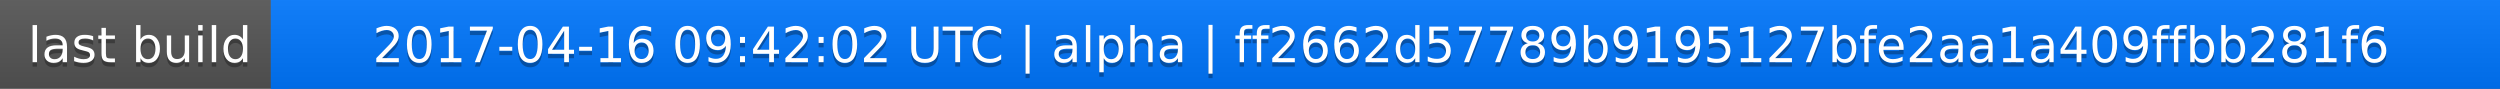
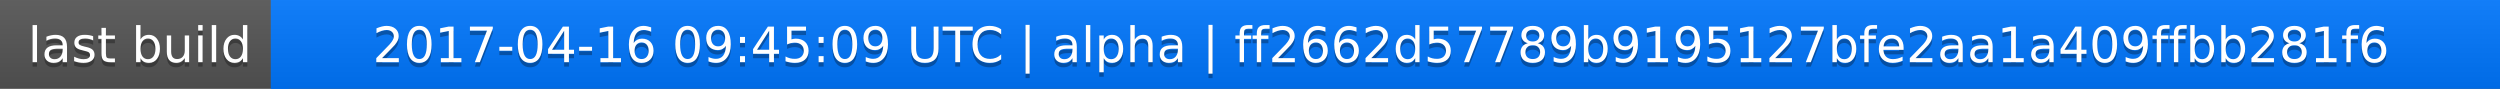
<svg xmlns="http://www.w3.org/2000/svg" width="563" height="20">
  <linearGradient id="a" x2="0" y2="100%">
    <stop offset="0" stop-color="#bbb" stop-opacity=".1" />
    <stop offset="1" stop-opacity=".1" />
  </linearGradient>
  <rect rx="0" width="563" height="20" fill="#555" />
  <rect rx="0" x="61" width="502" height="20" fill="#07f" />
  <path fill="#07f" d="M61 0h4v20h-4z" />
  <rect rx="0" width="563" height="20" fill="url(#a)" />
  <g fill="#fff" text-anchor="middle" font-family="DejaVu Sans,Verdana,Geneva,sans-serif" font-size="11">
    <text x="31.5" y="15" fill="#010101" fill-opacity=".3">last build</text>
    <text x="31.5" y="14">last build</text>
-     <text x="311" y="15" fill="#010101" fill-opacity=".3">2017-04-16 09:42:02 UTC | alpha | ff2662d57789b9195127bfe2aa1a409ffbb281f6</text>
-     <text x="311" y="14">2017-04-16 09:42:02 UTC | alpha | ff2662d57789b9195127bfe2aa1a409ffbb281f6</text>
+     <text x="311" y="15" fill="#010101" fill-opacity=".3">2017-04-16 09:45:09 UTC | alpha | ff2662d57789b9195127bfe2aa1a409ffbb281f6</text>
+     <text x="311" y="14">2017-04-16 09:45:09 UTC | alpha | ff2662d57789b9195127bfe2aa1a409ffbb281f6</text>
  </g>
</svg>
